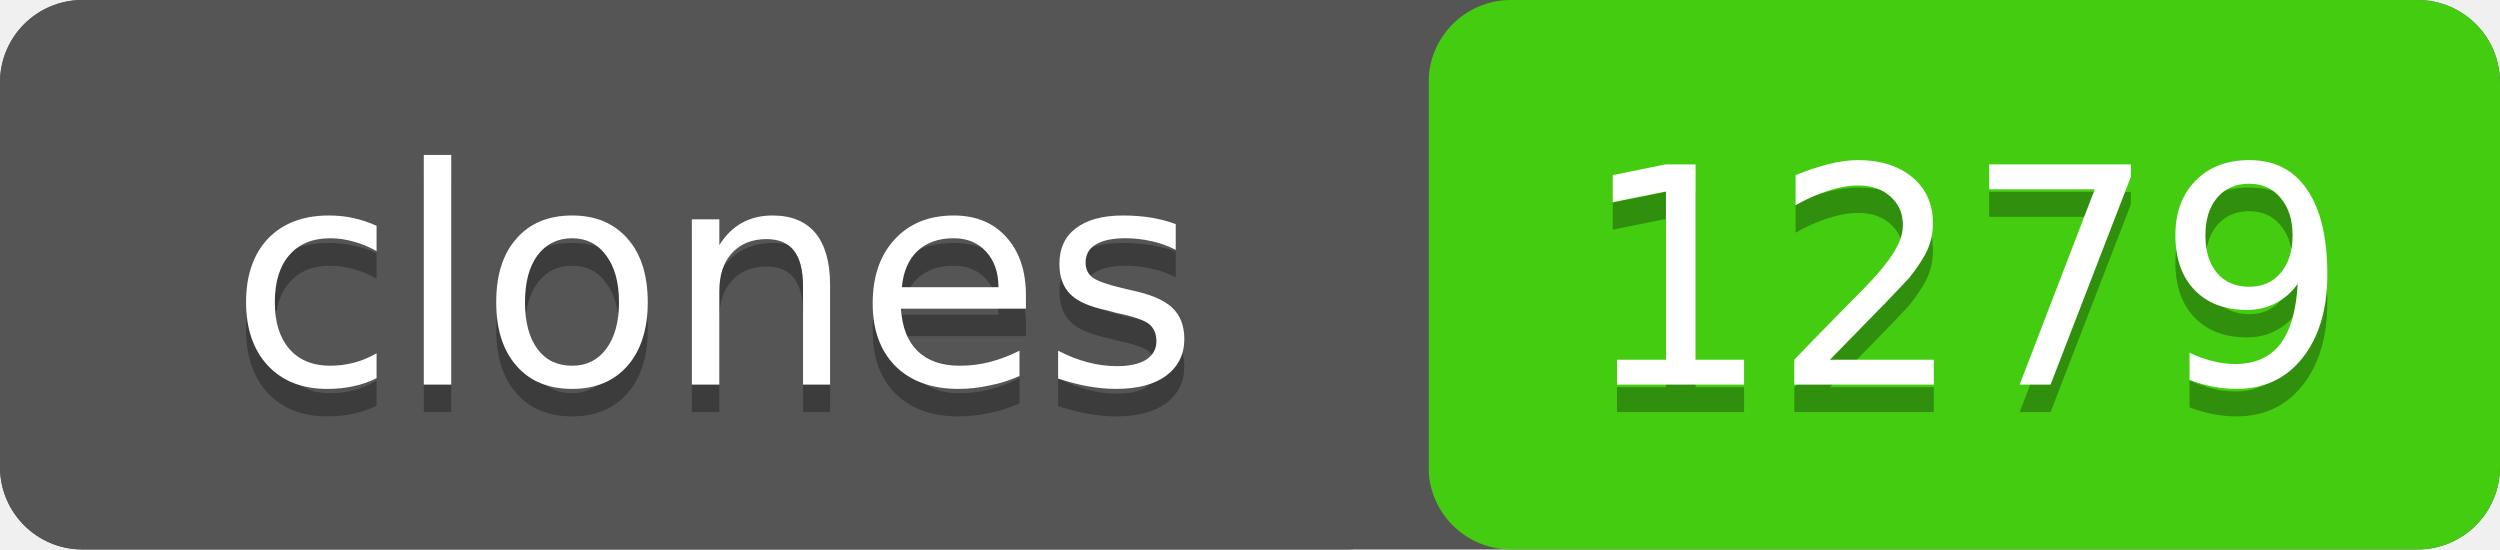
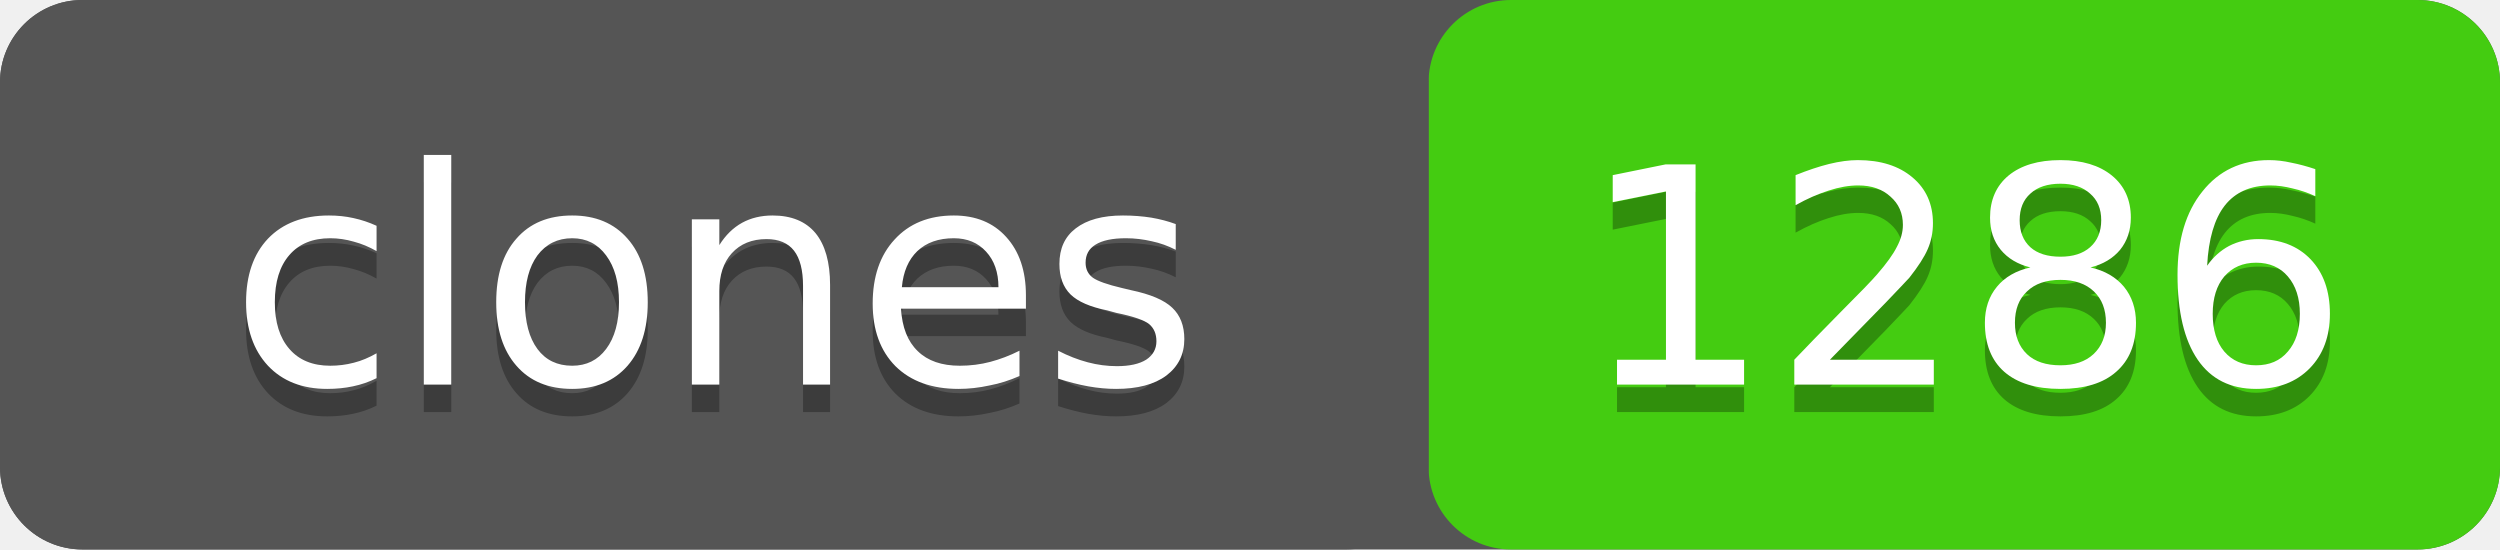
- <svg xmlns="http://www.w3.org/2000/svg" width="91" height="20" role="img" aria-label="clones: 1279">
+ <svg xmlns="http://www.w3.org/2000/svg" width="91" height="20" role="img" aria-label="clones: 1286">
  <rect width="91" height="20" rx="3" fill="#555" />
  <rect x="52" width="39" height="20" rx="3" fill="#4c1" />
  <rect width="52" height="20" rx="3" fill="#555" />
  <g fill="#fff" text-anchor="middle" font-family="Verdana,Geneva,DejaVu Sans,sans-serif" font-size="11">
    <text x="26" y="15" fill="#010101" fill-opacity=".3">clones</text>
    <text x="26" y="14">clones</text>
-     <text x="71.5" y="15" fill="#010101" fill-opacity=".3">1279</text>
-     <text x="71.5" y="14">1279</text>
+     <text x="71.5" y="15" fill="#010101" fill-opacity=".3">1286</text>
+     <text x="71.5" y="14">1286</text>
  </g>
</svg>
